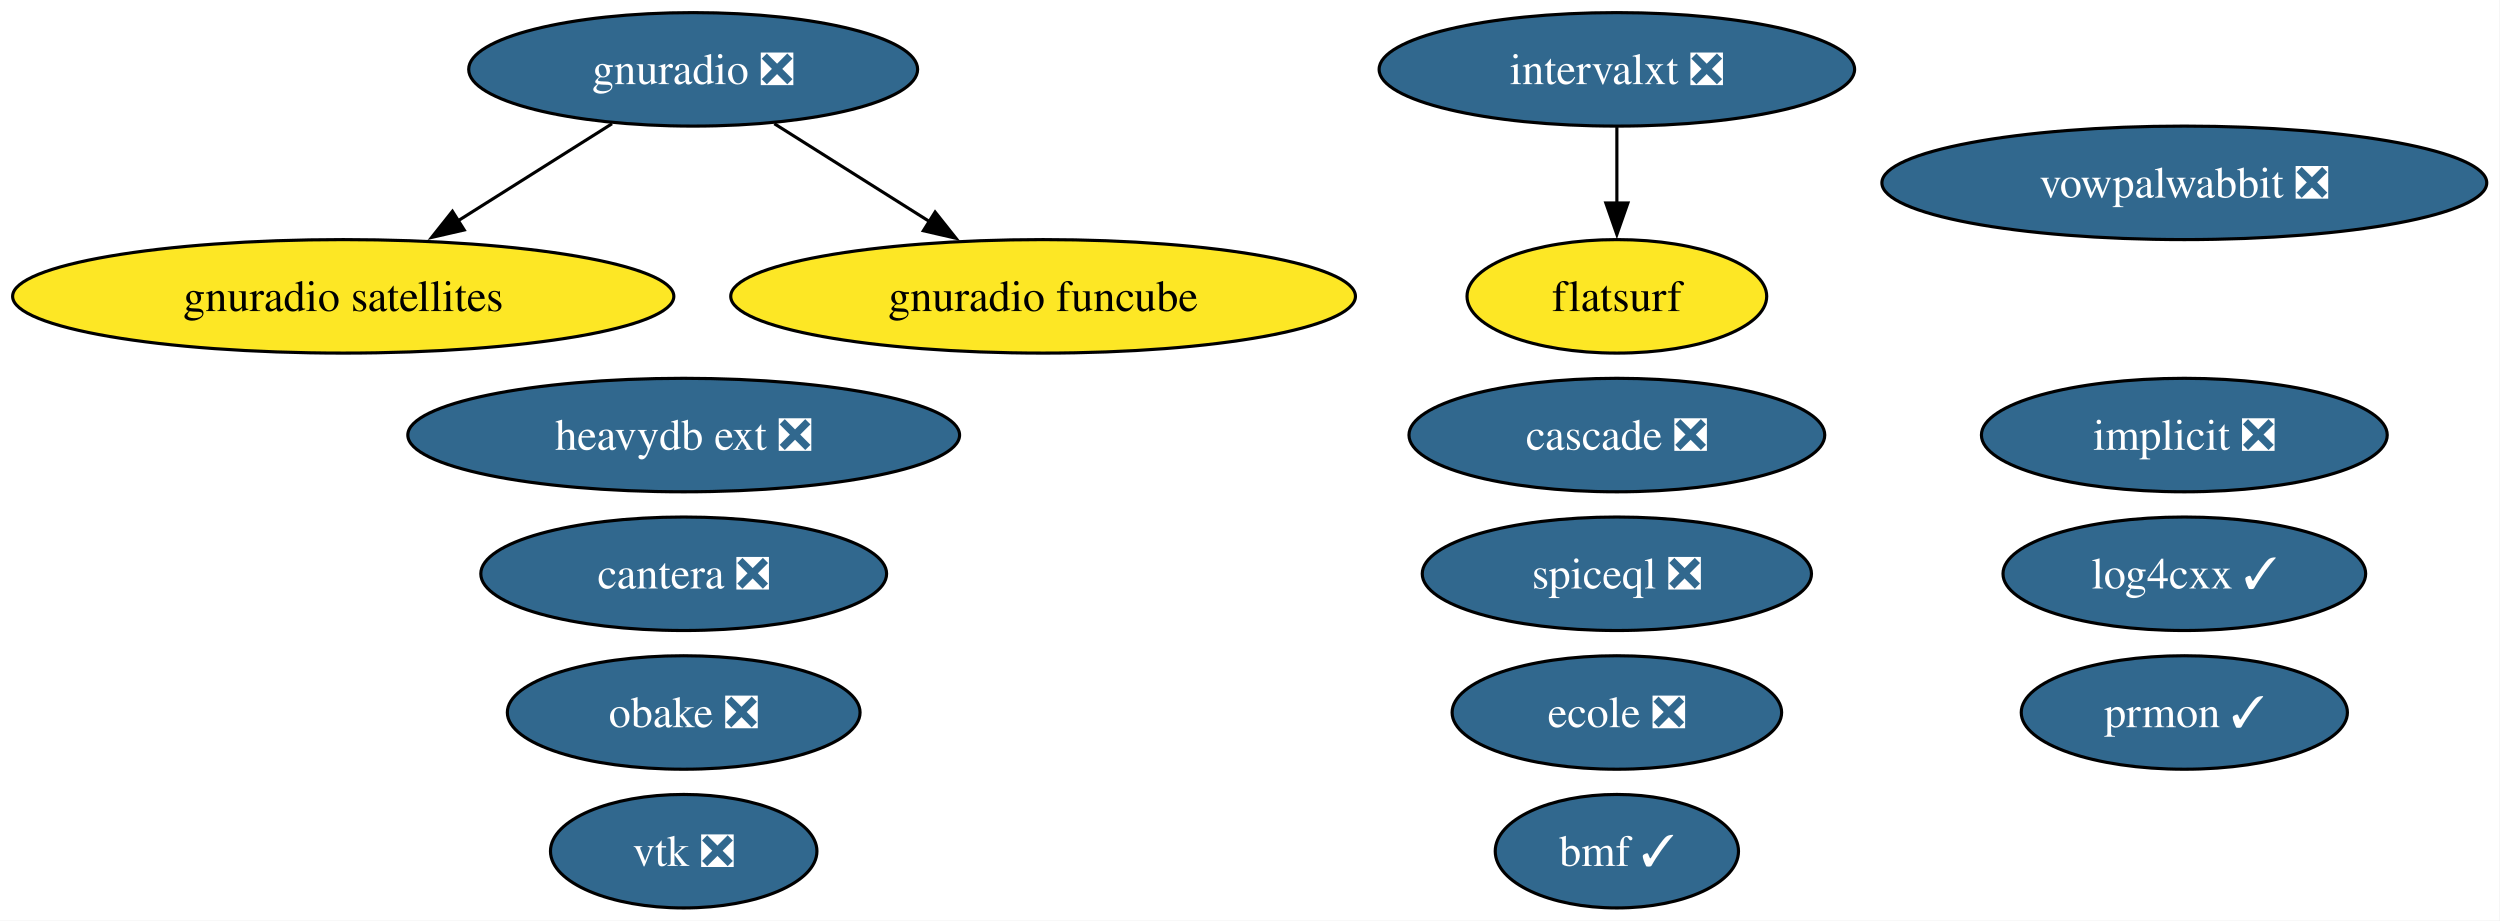
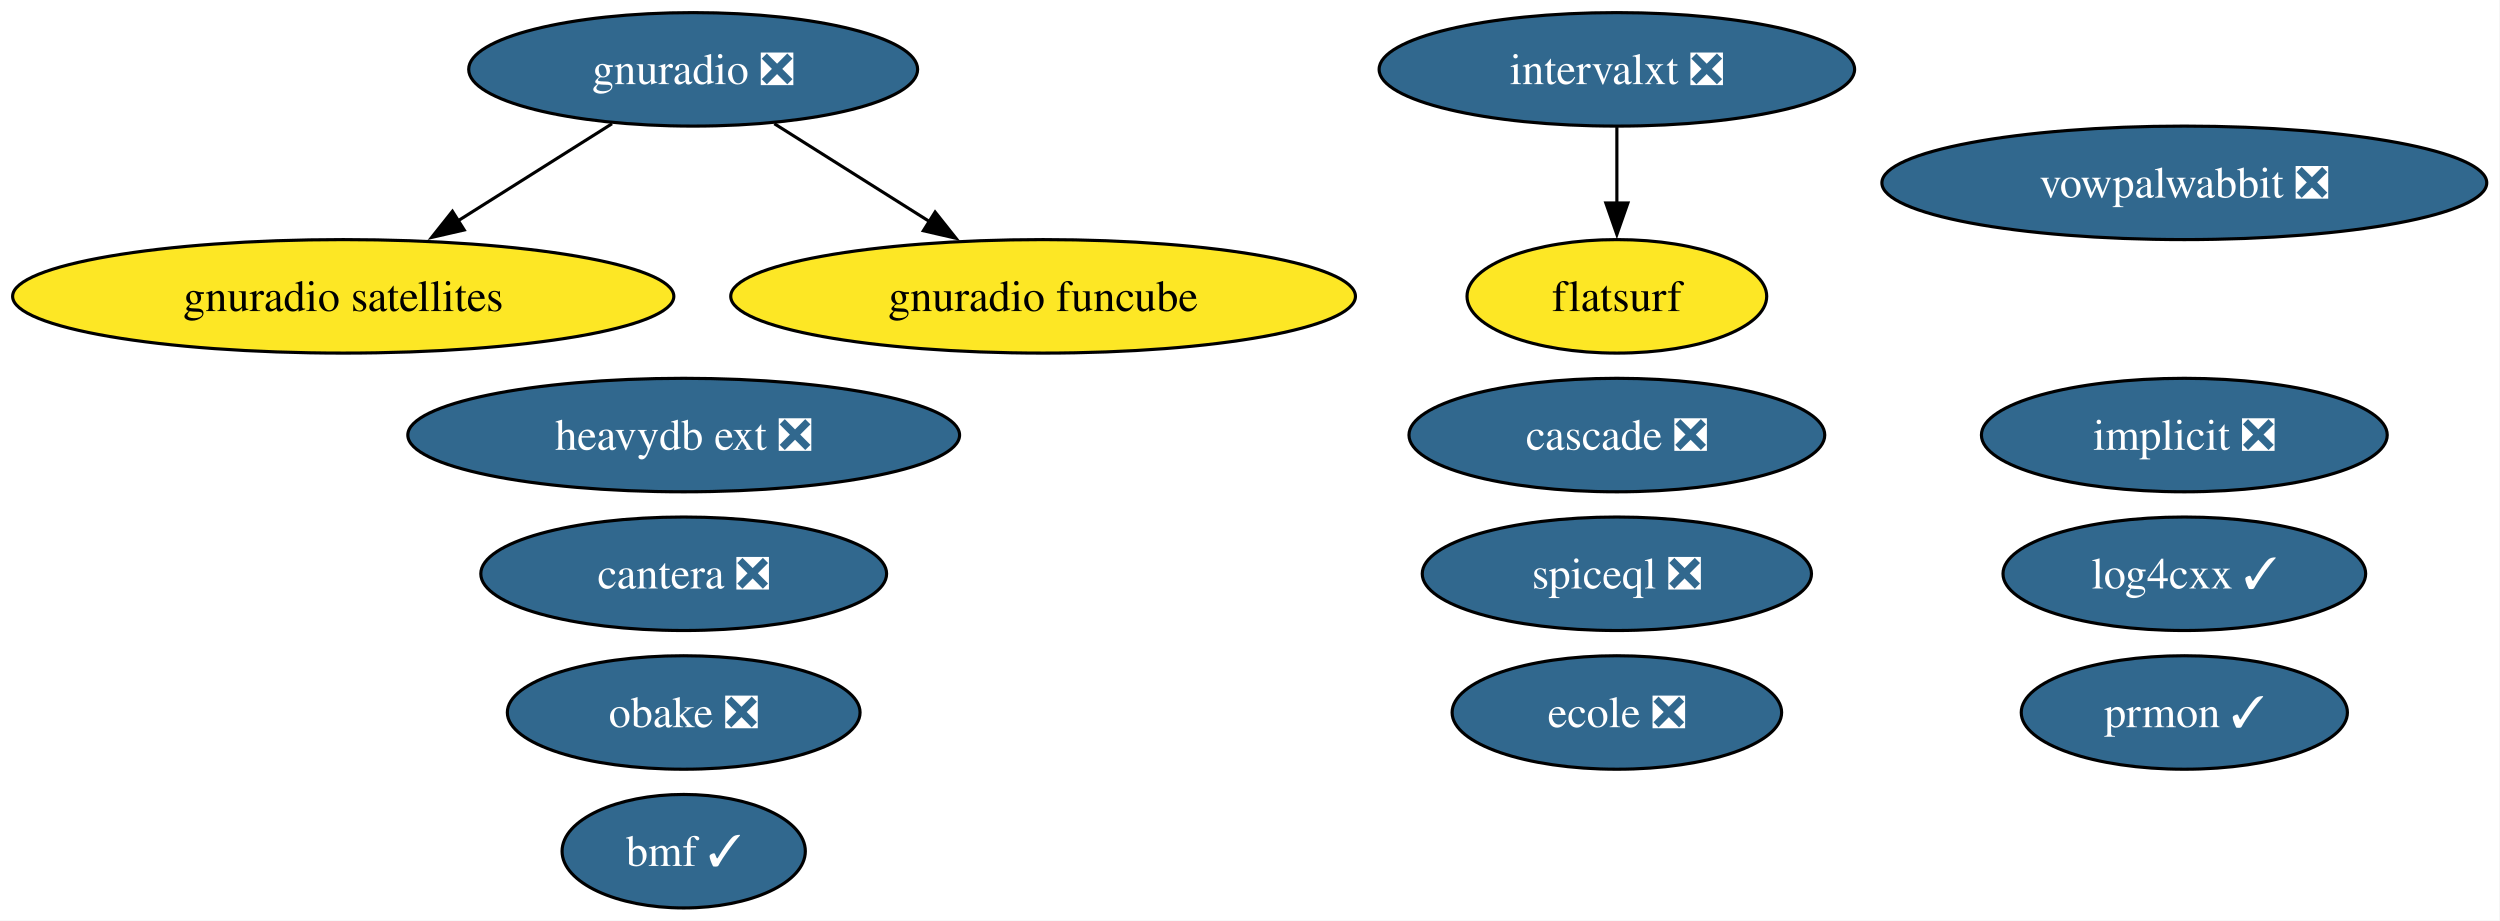
<svg xmlns="http://www.w3.org/2000/svg" xmlns:xlink="http://www.w3.org/1999/xlink" width="793pt" height="292pt" viewBox="0.00 0.00 793.00 292.00">
  <g id="graph0" class="graph" transform="scale(1 1) rotate(0) translate(4 288)">
    <polygon fill="white" stroke="none" points="-4,4 -4,-288 788.8,-288 788.8,4 -4,4" />
    <g id="node1" class="node">
      <g id="a_node1">
        <a xlink:href="https://github.com/conda-forge/implicit-feedstock/pull/105" xlink:title="implicit ❎">
          <ellipse fill="#31688e" stroke="black" cx="688.87" cy="-150" rx="64.36" ry="18" />
          <text xml:space="preserve" text-anchor="middle" x="688.87" y="-145.32" font-family="Times,serif" font-size="14.00" fill="white">implicit ❎</text>
        </a>
      </g>
    </g>
    <g id="node2" class="node">
      <g id="a_node2">
-         <a xlink:href="https://github.com/conda-forge/vtk-feedstock/pull/388" xlink:title="vtk ❎">
-           <ellipse fill="#31688e" stroke="black" cx="212.87" cy="-18" rx="42.26" ry="18" />
-           <text xml:space="preserve" text-anchor="middle" x="212.87" y="-13.32" font-family="Times,serif" font-size="14.00" fill="white">vtk ❎</text>
-         </a>
-       </g>
-     </g>
-     <g id="node3" class="node">
-       <g id="a_node3">
        <a xlink:href="https://github.com/conda-forge/vowpalwabbit-feedstock/pull/89" xlink:title="vowpalwabbit ❎">
          <ellipse fill="#31688e" stroke="black" cx="688.87" cy="-230" rx="95.93" ry="18" />
          <text xml:space="preserve" text-anchor="middle" x="688.87" y="-225.32" font-family="Times,serif" font-size="14.00" fill="white">vowpalwabbit ❎</text>
        </a>
      </g>
    </g>
-     <g id="node4" class="node">
-       <g id="a_node4">
+     <g id="node3" class="node">
+       <g id="a_node3">
        <a xlink:href="https://github.com/conda-forge/log4cxx-feedstock/pull/30" xlink:title="log4cxx ✓">
          <ellipse fill="#31688e" stroke="black" cx="688.87" cy="-106" rx="57.52" ry="18" />
          <text xml:space="preserve" text-anchor="middle" x="688.87" y="-101.33" font-family="Times,serif" font-size="14.00" fill="white">log4cxx ✓</text>
        </a>
      </g>
    </g>
-     <g id="node5" class="node">
-       <g id="a_node5">
+     <g id="node4" class="node">
+       <g id="a_node4">
        <a xlink:href="https://github.com/conda-forge/obake-feedstock/pull/53" xlink:title="obake ❎">
          <ellipse fill="#31688e" stroke="black" cx="212.87" cy="-62" rx="55.94" ry="18" />
          <text xml:space="preserve" text-anchor="middle" x="212.87" y="-57.33" font-family="Times,serif" font-size="14.00" fill="white">obake ❎</text>
        </a>
      </g>
    </g>
-     <g id="node6" class="node">
-       <g id="a_node6">
+     <g id="node5" class="node">
+       <g id="a_node5">
        <a xlink:href="https://github.com/conda-forge/gnuradio-feedstock/pull/296" xlink:title="gnuradio ❎">
          <ellipse fill="#31688e" stroke="black" cx="215.87" cy="-266" rx="71.2" ry="18" />
          <text xml:space="preserve" text-anchor="middle" x="215.87" y="-261.32" font-family="Times,serif" font-size="14.00" fill="white">gnuradio ❎</text>
        </a>
      </g>
    </g>
-     <g id="node8" class="node">
-       <g id="a_node8">
+     <g id="node7" class="node">
+       <g id="a_node7">
        <a xlink:href="https://github.com/conda-forge/gnuradio-satellites-feedstock" xlink:title="gnuradio satellites">
          <ellipse fill="#fde725" stroke="black" cx="104.87" cy="-194" rx="104.87" ry="18" />
          <text xml:space="preserve" text-anchor="middle" x="104.87" y="-189.32" font-family="Times,serif" font-size="14.00">gnuradio satellites</text>
        </a>
      </g>
    </g>
    <g id="edge2" class="edge">
      <path fill="none" stroke="black" d="M190.13,-248.76C175.59,-239.6 157.2,-228 141.22,-217.92" />
      <polygon fill="black" stroke="black" points="143.24,-215.06 132.92,-212.69 139.51,-220.98 143.24,-215.06" />
    </g>
-     <g id="node15" class="node">
-       <g id="a_node15">
+     <g id="node14" class="node">
+       <g id="a_node14">
        <a xlink:href="https://github.com/conda-forge/gnuradio-funcube-feedstock" xlink:title="gnuradio funcube">
          <ellipse fill="#fde725" stroke="black" cx="326.87" cy="-194" rx="99.08" ry="18" />
          <text xml:space="preserve" text-anchor="middle" x="326.87" y="-189.32" font-family="Times,serif" font-size="14.00">gnuradio funcube</text>
        </a>
      </g>
    </g>
    <g id="edge1" class="edge">
      <path fill="none" stroke="black" d="M241.62,-248.76C256.25,-239.53 274.81,-227.83 290.87,-217.7" />
      <polygon fill="black" stroke="black" points="292.62,-220.74 299.22,-212.44 288.89,-214.81 292.62,-220.74" />
    </g>
-     <g id="node7" class="node">
-       <g id="a_node7">
+     <g id="node6" class="node">
+       <g id="a_node6">
        <a xlink:href="https://github.com/conda-forge/prmon-feedstock/pull/30" xlink:title="prmon ✓">
          <ellipse fill="#31688e" stroke="black" cx="688.87" cy="-62" rx="51.73" ry="18" />
          <text xml:space="preserve" text-anchor="middle" x="688.87" y="-57.33" font-family="Times,serif" font-size="14.00" fill="white">prmon ✓</text>
        </a>
      </g>
    </g>
-     <g id="node9" class="node">
-       <g id="a_node9">
+     <g id="node8" class="node">
+       <g id="a_node8">
        <a xlink:href="https://github.com/conda-forge/cantera-feedstock/pull/56" xlink:title="cantera ❎">
          <ellipse fill="#31688e" stroke="black" cx="212.87" cy="-106" rx="64.36" ry="18" />
          <text xml:space="preserve" text-anchor="middle" x="212.87" y="-101.33" font-family="Times,serif" font-size="14.00" fill="white">cantera ❎</text>
        </a>
      </g>
    </g>
-     <g id="node10" class="node">
-       <g id="a_node10">
+     <g id="node9" class="node">
+       <g id="a_node9">
        <a xlink:href="https://github.com/conda-forge/ecole-feedstock/pull/45" xlink:title="ecole ❎">
          <ellipse fill="#31688e" stroke="black" cx="508.87" cy="-62" rx="52.26" ry="18" />
          <text xml:space="preserve" text-anchor="middle" x="508.87" y="-57.33" font-family="Times,serif" font-size="14.00" fill="white">ecole ❎</text>
        </a>
      </g>
    </g>
-     <g id="node11" class="node">
-       <g id="a_node11">
+     <g id="node10" class="node">
+       <g id="a_node10">
        <a xlink:href="https://github.com/conda-forge/intervalxt-feedstock/pull/24" xlink:title="intervalxt ❎">
          <ellipse fill="#31688e" stroke="black" cx="508.87" cy="-266" rx="75.41" ry="18" />
          <text xml:space="preserve" text-anchor="middle" x="508.87" y="-261.32" font-family="Times,serif" font-size="14.00" fill="white">intervalxt ❎</text>
        </a>
      </g>
    </g>
-     <g id="node12" class="node">
-       <g id="a_node12">
+     <g id="node11" class="node">
+       <g id="a_node11">
        <a xlink:href="https://github.com/conda-forge/flatsurf-feedstock" xlink:title="flatsurf">
          <ellipse fill="#fde725" stroke="black" cx="508.87" cy="-194" rx="47.53" ry="18" />
          <text xml:space="preserve" text-anchor="middle" x="508.87" y="-189.32" font-family="Times,serif" font-size="14.00">flatsurf</text>
        </a>
      </g>
    </g>
    <g id="edge3" class="edge">
      <path fill="none" stroke="black" d="M508.87,-247.7C508.87,-240.41 508.87,-231.73 508.87,-223.54" />
      <polygon fill="black" stroke="black" points="512.37,-223.62 508.87,-213.62 505.37,-223.62 512.37,-223.62" />
    </g>
-     <g id="node13" class="node">
-       <g id="a_node13">
+     <g id="node12" class="node">
+       <g id="a_node12">
        <a xlink:href="https://github.com/conda-forge/heavydb-ext-feedstock/pull/85" xlink:title="heavydb ext ❎">
          <ellipse fill="#31688e" stroke="black" cx="212.87" cy="-150" rx="87.51" ry="18" />
          <text xml:space="preserve" text-anchor="middle" x="212.87" y="-145.32" font-family="Times,serif" font-size="14.00" fill="white">heavydb ext ❎</text>
        </a>
      </g>
    </g>
-     <g id="node14" class="node">
-       <g id="a_node14">
+     <g id="node13" class="node">
+       <g id="a_node13">
        <a xlink:href="https://github.com/conda-forge/cascade-feedstock/pull/31" xlink:title="cascade ❎">
          <ellipse fill="#31688e" stroke="black" cx="508.87" cy="-150" rx="65.94" ry="18" />
          <text xml:space="preserve" text-anchor="middle" x="508.87" y="-145.32" font-family="Times,serif" font-size="14.00" fill="white">cascade ❎</text>
        </a>
      </g>
    </g>
-     <g id="node16" class="node">
-       <g id="a_node16">
+     <g id="node15" class="node">
+       <g id="a_node15">
        <a xlink:href="https://github.com/conda-forge/bmf-feedstock/pull/35" xlink:title="bmf ✓">
-           <ellipse fill="#31688e" stroke="black" cx="508.87" cy="-18" rx="38.58" ry="18" />
-           <text xml:space="preserve" text-anchor="middle" x="508.87" y="-13.32" font-family="Times,serif" font-size="14.00" fill="white">bmf ✓</text>
+           <ellipse fill="#31688e" stroke="black" cx="212.87" cy="-18" rx="38.58" ry="18" />
+           <text xml:space="preserve" text-anchor="middle" x="212.87" y="-13.32" font-family="Times,serif" font-size="14.00" fill="white">bmf ✓</text>
        </a>
      </g>
    </g>
-     <g id="node17" class="node">
-       <g id="a_node17">
+     <g id="node16" class="node">
+       <g id="a_node16">
        <a xlink:href="https://github.com/conda-forge/spiceql-feedstock/pull/32" xlink:title="spiceql ❎">
          <ellipse fill="#31688e" stroke="black" cx="508.87" cy="-106" rx="61.73" ry="18" />
          <text xml:space="preserve" text-anchor="middle" x="508.87" y="-101.33" font-family="Times,serif" font-size="14.00" fill="white">spiceql ❎</text>
        </a>
      </g>
    </g>
  </g>
</svg>
